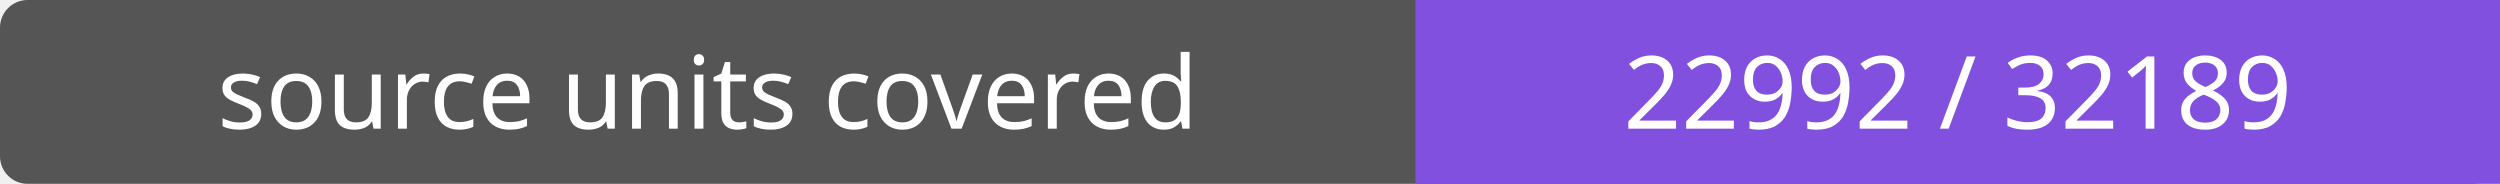
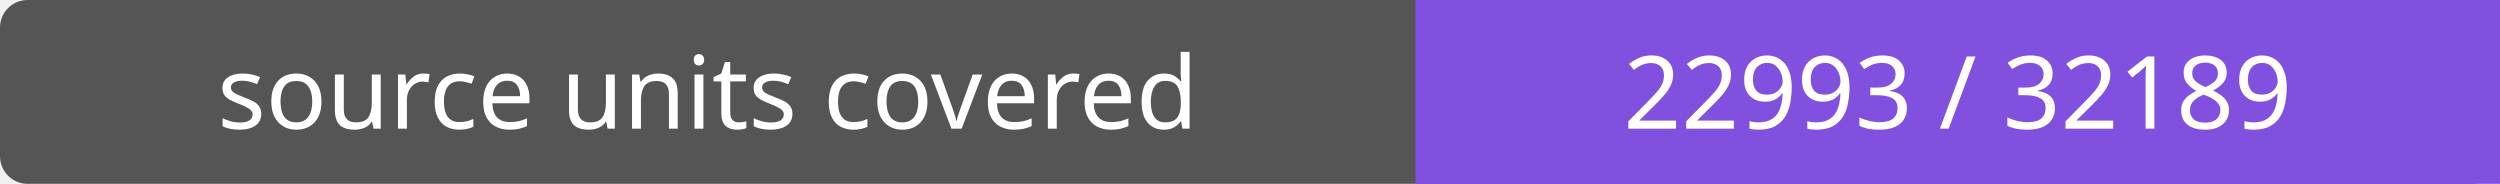
- <svg xmlns="http://www.w3.org/2000/svg" width="272" height="20" role="img" aria-label="source units covered: 22992 / 32189">
+ <svg xmlns="http://www.w3.org/2000/svg" width="272" height="20" role="img" aria-label="source units covered: 22993 / 32189">
  <rect width="272" height="20" rx="3" fill="#555" />
  <path fill="#8250df" d="M154 0h118v20H154z" />
  <g fill="#fff" text-anchor="middle" font-family="Verdana,sans-serif" font-size="11">
    <text x="77.0" y="14">source units covered</text>
-     <text x="213.0" y="14">22992 / 32189</text>
+     <text x="213.0" y="14">22993 / 32189</text>
  </g>
</svg>
